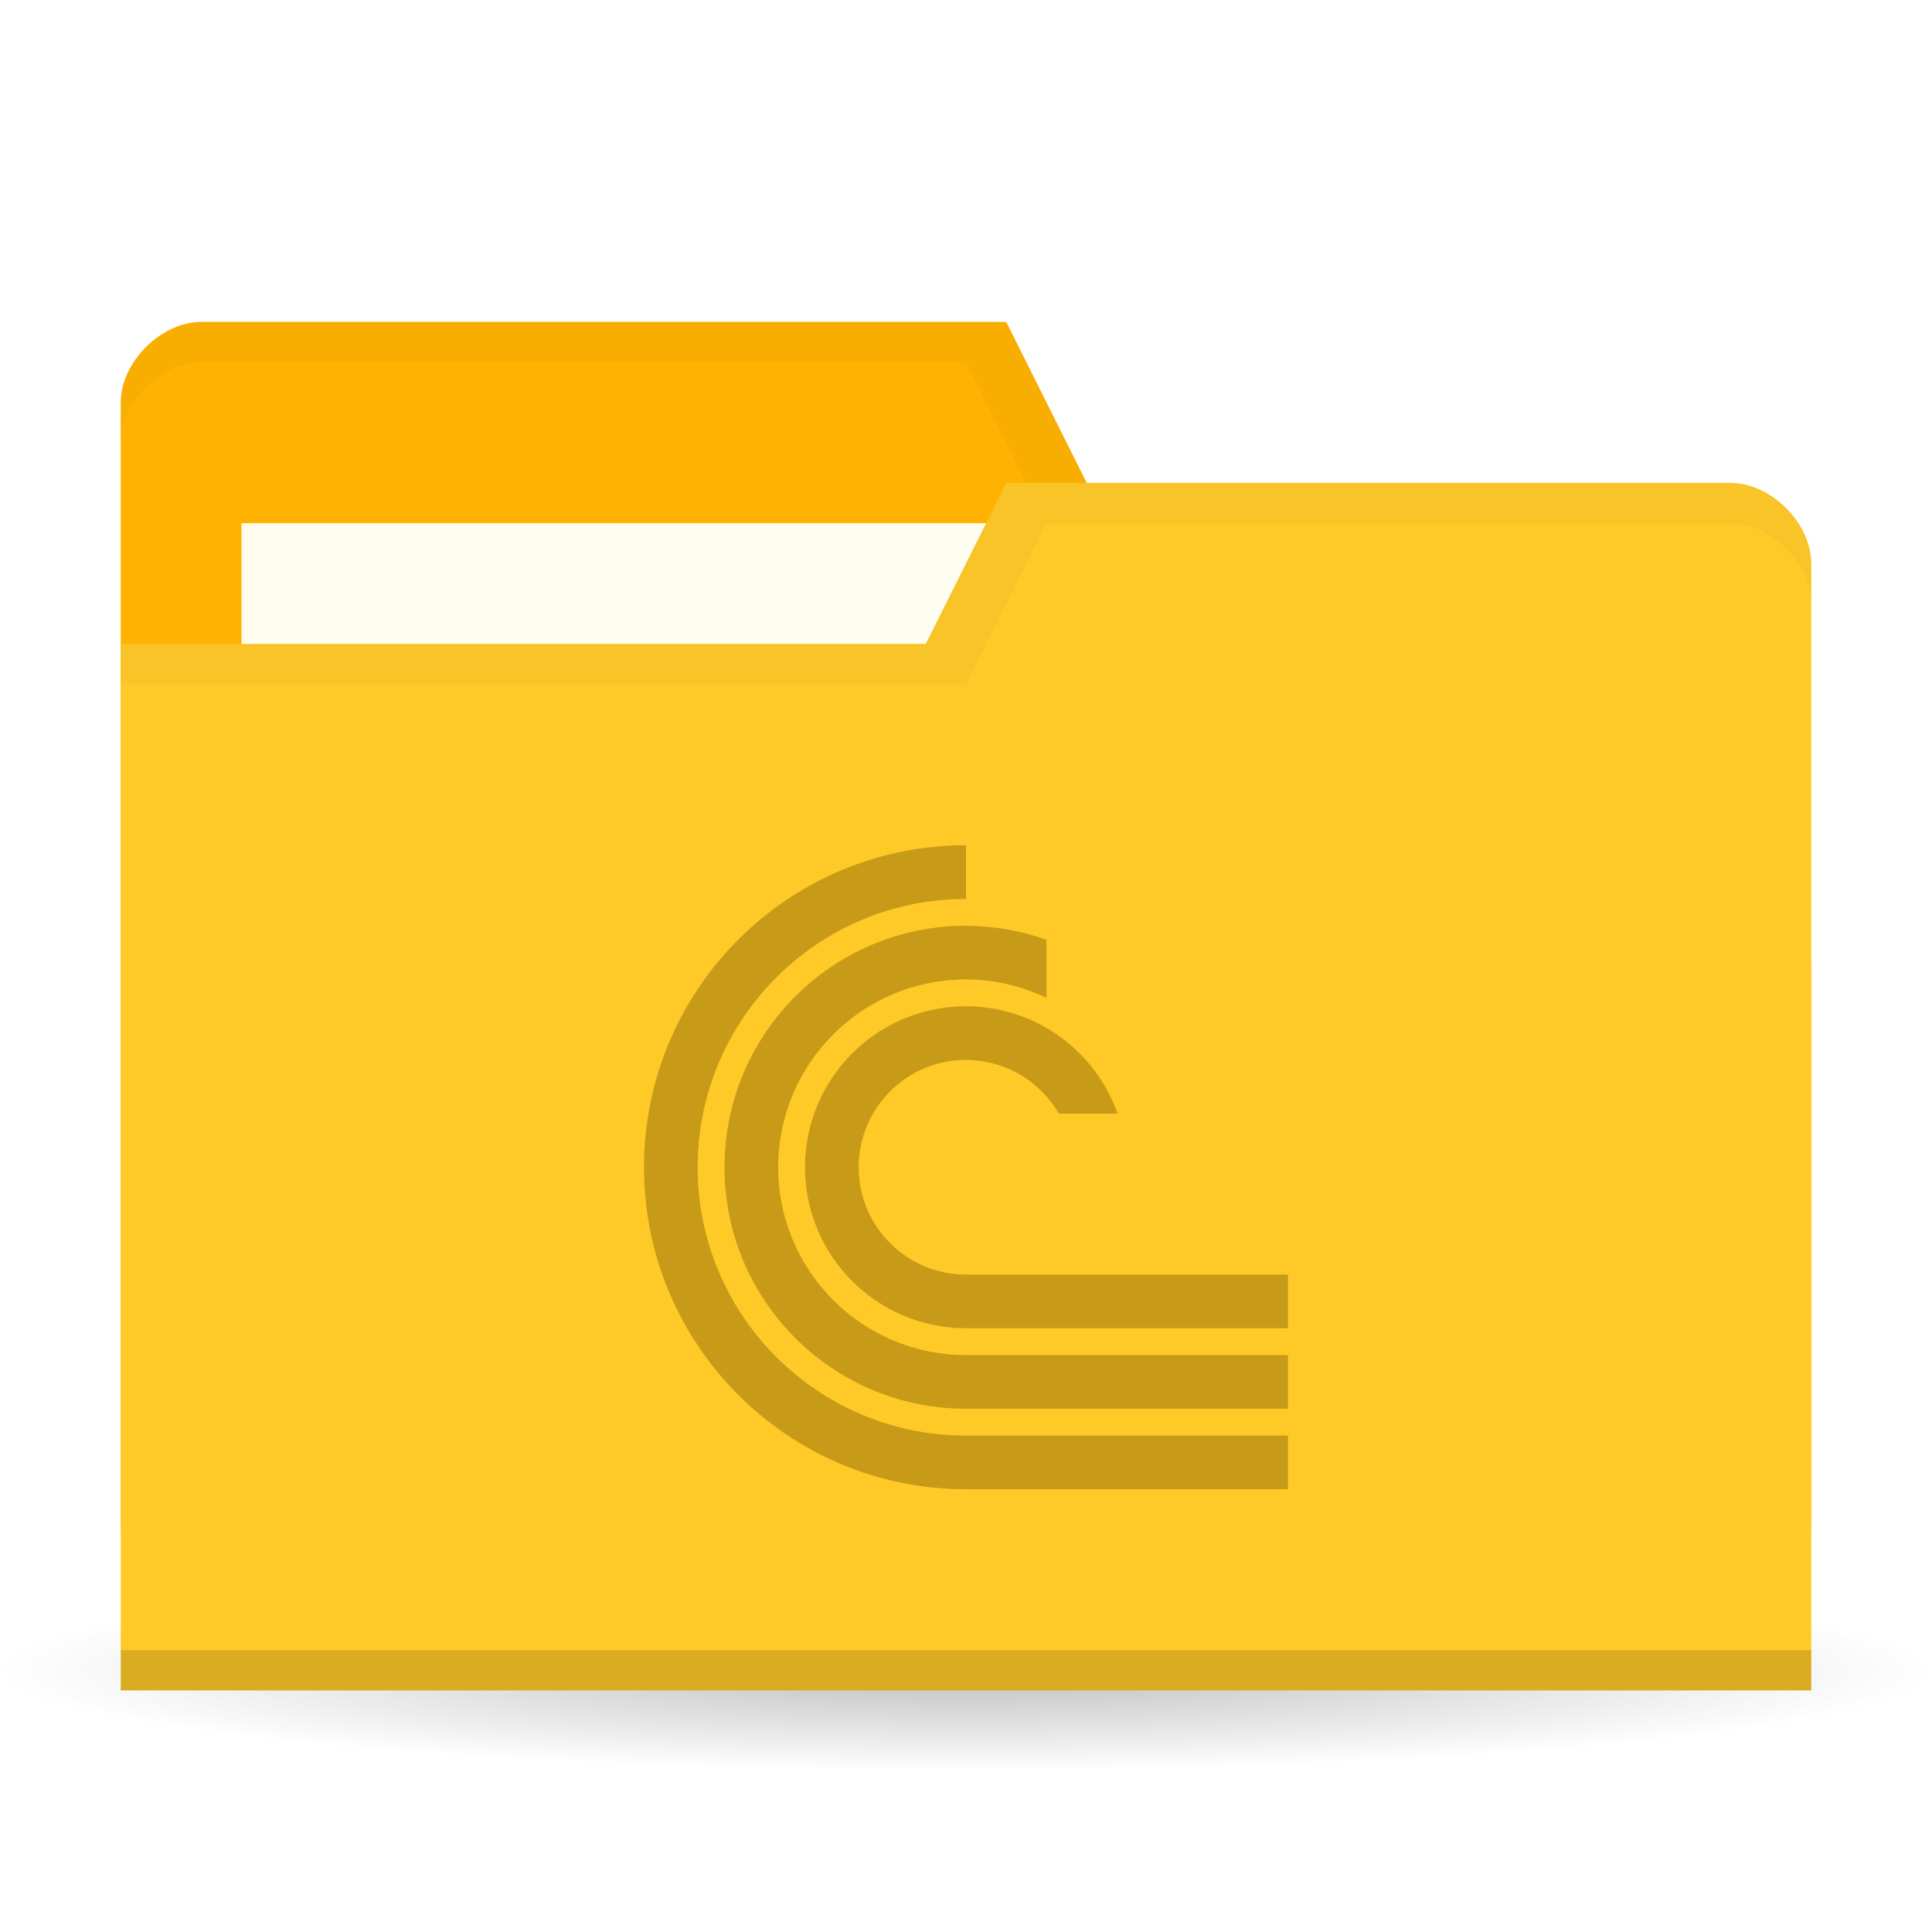
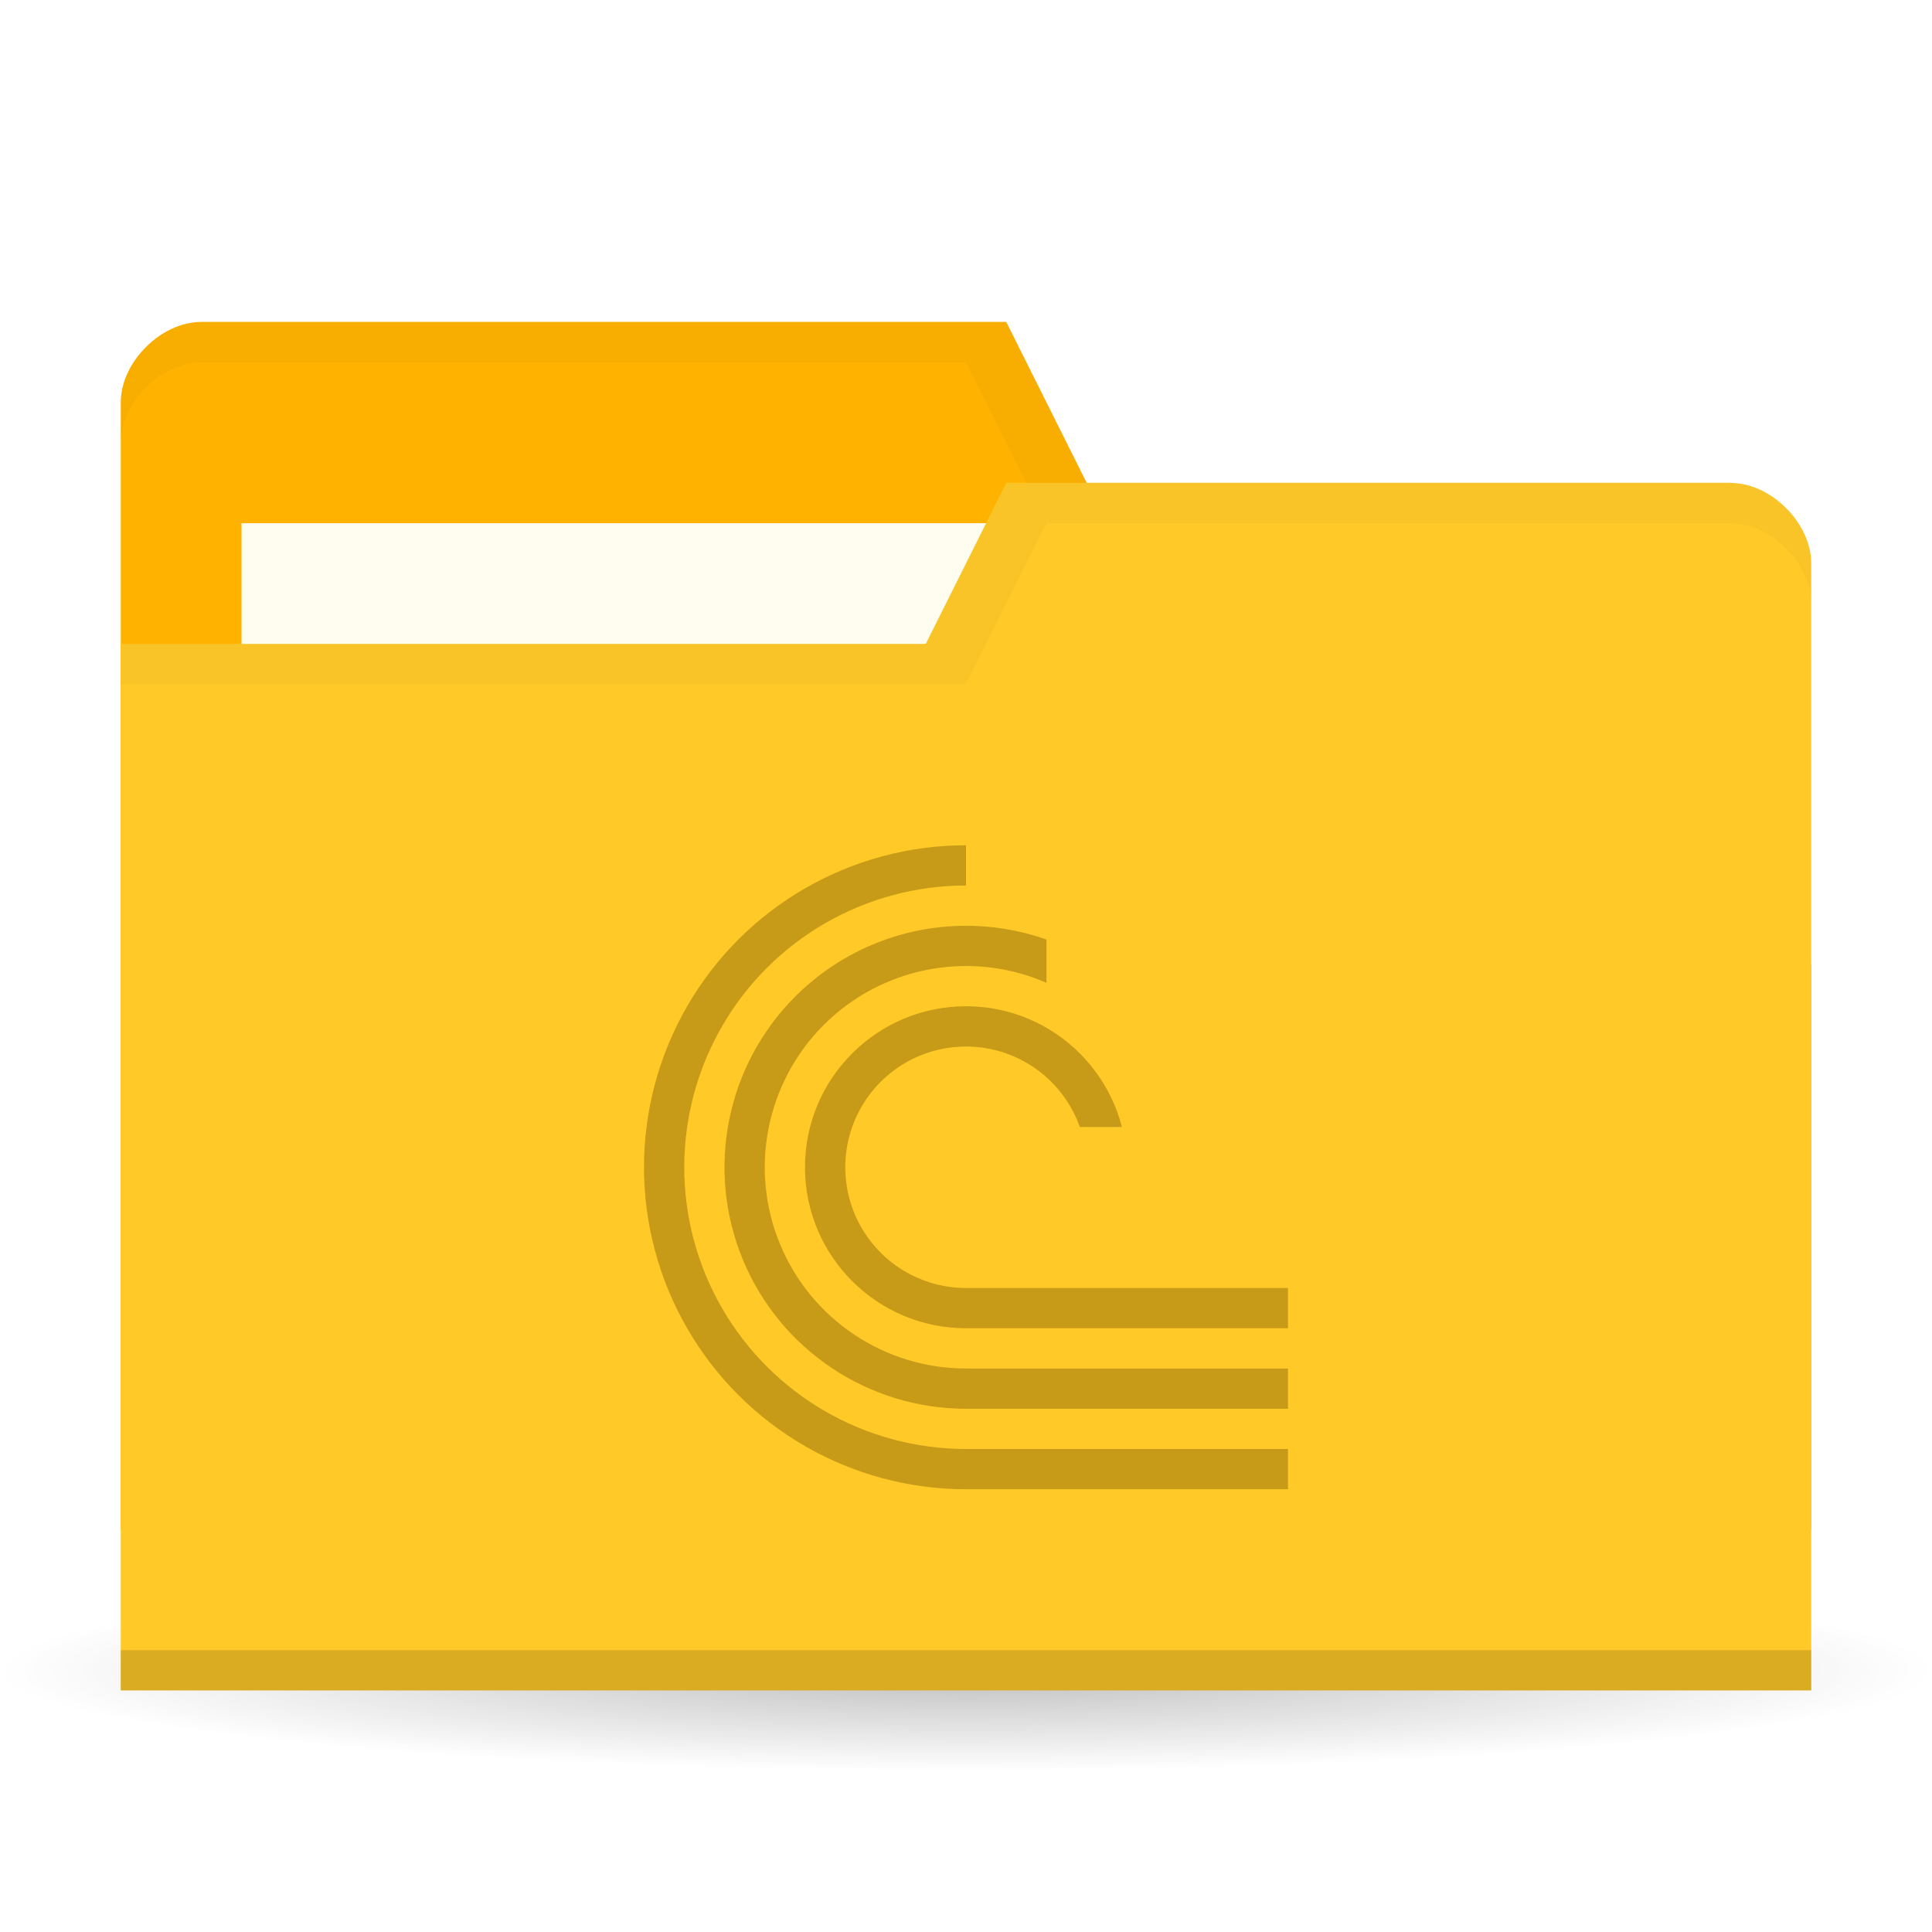
<svg xmlns="http://www.w3.org/2000/svg" version="1.1" viewBox="0 0 48 48">
  <defs>
    <radialGradient id="radialGradient3850" cx="24.08" cy="41.38" r="21.08" gradientTransform="matrix(1 0 0 .1130763 0 36.7037)" gradientUnits="userSpaceOnUse">
      <stop style="stop-opacity:.392" offset="0" />
      <stop style="stop-opacity:0" offset="1" />
    </radialGradient>
-     <clipPath id="clipPath1078">
-       <rect x="20" y="27" width="24" height="24" style="fill-rule:evenodd;fill:#00f;stroke-width:.952" />
+     <clipPath id="clipPath2523">
+       <path d="m10 1v3h1v1h1v2h-2v2h6v-8z" style="display:none;fill-rule:evenodd;fill:#00f;stroke-width:1" />
+       <path class="powerclip" d="m-5-5h26v26h-26zm15 6v3h1v1h1v2h-2v2h6v-8z" style="fill-rule:evenodd;fill:#00f;stroke-width:1" />
    </clipPath>
  </defs>
  <path transform="matrix(1.138754,0,0,1.049028,-3.416261,-1.912073)" d="m45.15 41.38a21.08 2.383 0 1 1-42.15 0 21.08 2.383 0 1 1 42.15 0z" style="fill:url(#radialGradient3850);opacity:.65" />
  <g transform="translate(0,-1004.362)">
    <path d="m3 1014.36v28h42v-14l-2-12h-16l-2-4h-20c-1 0-2 1-2 2z" style="fill:#ffb300" />
    <rect x="6" y="1017.36" width="21" height="8" style="fill:#fffdf0" />
    <path transform="translate(0,1004.362)" d="m5 8c-1 0-2 1-2 2v1c0-1 1-2 2-2h19l2 4h17l2 12v-1l-2-12h-16l-2-4z" style="opacity:.03" />
    <path d="m45 1018.36v28h-42v-26h20l2-4h18c1 0 2 1 2 2z" style="fill:#ffca28" />
    <path d="m3 1045.36v1h42v-1z" style="opacity:.15" />
    <path transform="translate(0,1004.362)" d="m25 12-2 4h-20v1h21l2-4h17c1 0 2 1 2 2v-1c0-1-1-2-2-2z" style="opacity:.03" />
-     <path transform="matrix(.6666667 0 0 .6666667 2.666667 1007.362)" d="m32 27a12 12 0 0 0-12 12 12 12 0 0 0 12 12h25v-2h-25a10 10 0 0 1-10-10 10 10 0 0 1 10-10zm0 3c-4.971 0-9 4.029-9 9s4.029 9 9 9h25v-2h-25c-3.866 0-7-3.134-7-7s3.134-7 7-7c1.038 0.003 2.063 0.237 3 0.686v-2.16c-0.963-0.344-1.977-0.522-3-0.525zm0 3a6 6 0 0 0-6 6 6 6 0 0 0 6 6h25v-2h-25a4 4 0 0 1-4-4 4 4 0 0 1 4-4 4 4 0 0 1 3.459 2h2.189a6 6 0 0 0-5.648-4z" clip-path="url(#clipPath1078)" style="fill:#c79a18" />
+     <path transform="translate(15.99977,1025.362)" d="m 8,0 a 8,8 0 0 0 -6.928,4 8,8 0 0 0 0,8 A 8,8 0 0 0 8,16 h 8 V 15 H 8 a 7,7 0 0 1 -6.062,-3.5 7,7 0 0 1 0,-7 A 7,7 0 0 1 8,1 Z M 8.146,2.002 A 6,6 0 0 0 3.758,3.758 6,6 0 0 0 2.457,10.297 6,6 0 0 0 8,14 h 8 V 13 H 8 A 5,5 0 0 1 3.381,9.914 5,5 0 0 1 4.465,4.465 5,5 0 0 1 9.914,3.381 5,5 0 0 1 13,8 h 1 A 6,6 0 0 0 10.297,2.457 6,6 0 0 0 8.146,2.002 Z M 8,4 a 4,4 0 0 0 -4,4 4,4 0 0 0 4,4 h 8 V 11 H 8 A 3,3 0 0 1 5.229,9.148 3,3 0 0 1 5.879,5.879 3,3 0 0 1 9.148,5.229 3,3 0 0 1 11,8 h 1 A 4,4 0 0 0 8,4 Z" clip-path="url(#clipPath2523)" style="fill:#c79a18;stop-color:#000000;stroke-width:3.78" />
  </g>
</svg>
